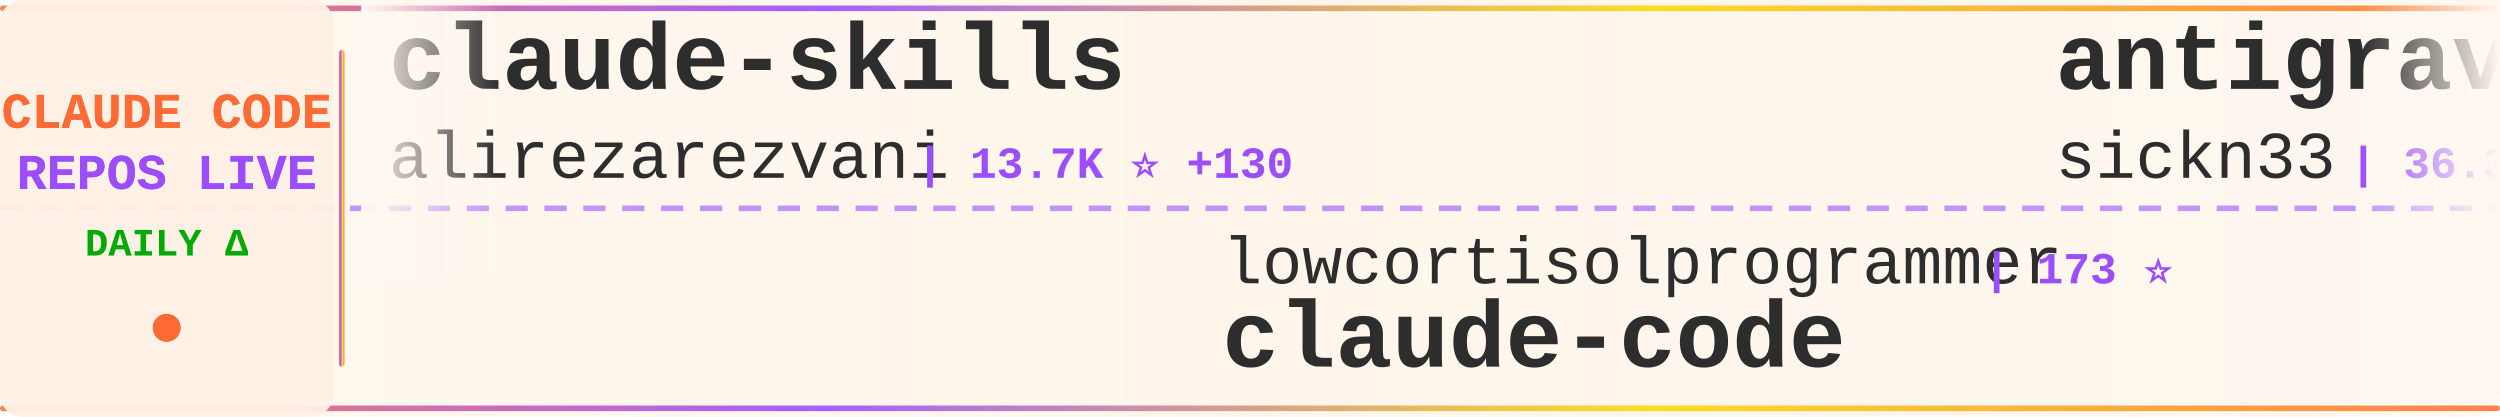
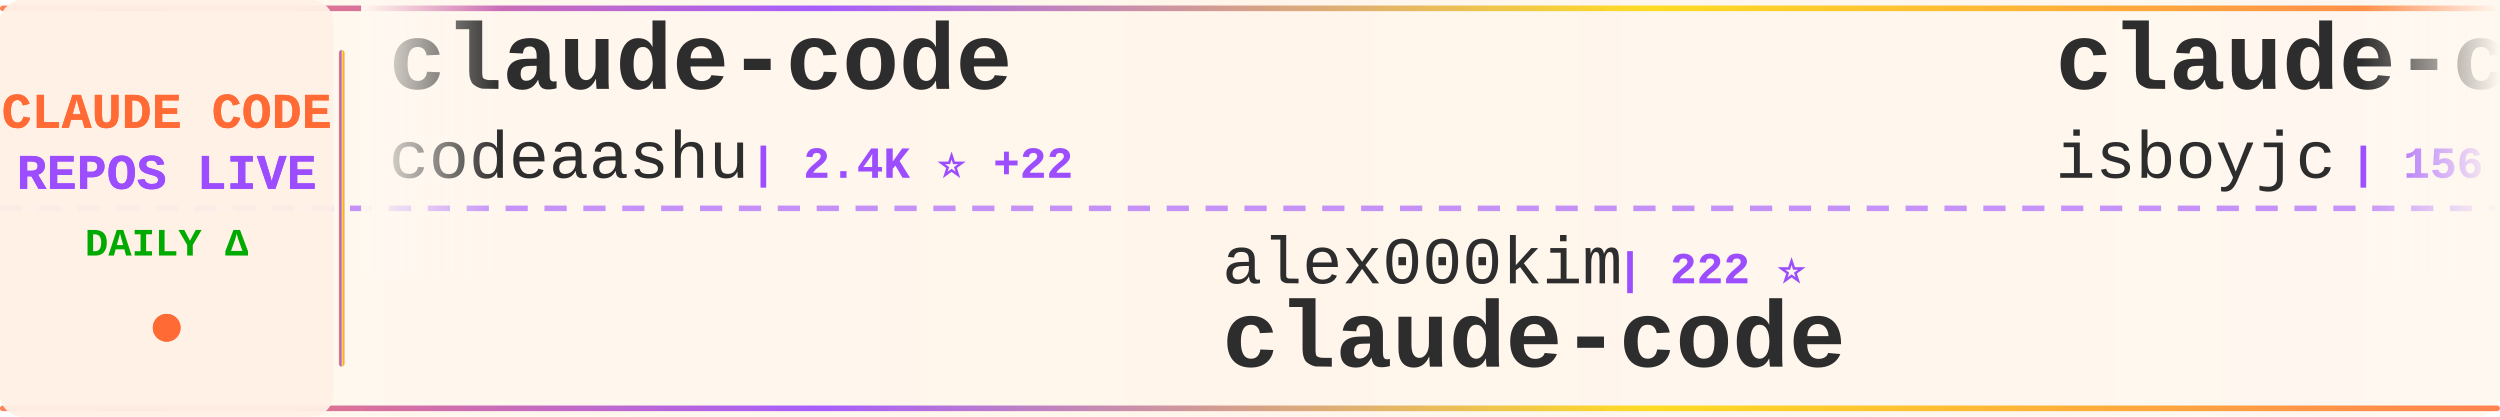
<svg xmlns="http://www.w3.org/2000/svg" width="900" height="150">
  <defs>
    <linearGradient id="tickerBg" x1="0%" y1="0%" x2="100%" y2="0%">
      <stop offset="0%" style="stop-color:#fff8f0;stop-opacity:0.98" />
      <stop offset="50%" style="stop-color:#fff5eb;stop-opacity:1" />
      <stop offset="100%" style="stop-color:#fff8f0;stop-opacity:0.98" />
    </linearGradient>
    <linearGradient id="borderGrad" x1="0%" y1="0%" x2="100%" y2="0%">
      <stop offset="0%" style="stop-color:#FF6B35;stop-opacity:0.85">
        <animate attributeName="stop-opacity" values="0.85;1;0.85" dur="2s" repeatCount="indefinite" />
      </stop>
      <stop offset="33%" style="stop-color:#9C4EFF;stop-opacity:0.9">
        <animate attributeName="stop-opacity" values="0.9;1;0.9" dur="2.2s" repeatCount="indefinite" />
      </stop>
      <stop offset="66%" style="stop-color:#FFD700;stop-opacity:0.85">
        <animate attributeName="stop-opacity" values="0.85;1;0.85" dur="1.8s" repeatCount="indefinite" />
      </stop>
      <stop offset="100%" style="stop-color:#FF6B35;stop-opacity:0.85">
        <animate attributeName="stop-opacity" values="0.85;1;0.85" dur="2s" repeatCount="indefinite" />
      </stop>
    </linearGradient>
    <filter id="textGlow">
      <feGaussianBlur stdDeviation="0.15" result="coloredBlur" />
      <feMerge>
        <feMergeNode in="coloredBlur" />
        <feMergeNode in="SourceGraphic" />
      </feMerge>
    </filter>
    <filter id="metricGlow">
      <feGaussianBlur stdDeviation="0.2" result="coloredBlur" />
      <feMerge>
        <feMergeNode in="coloredBlur" />
        <feMergeNode in="SourceGraphic" />
      </feMerge>
    </filter>
    <linearGradient id="leftFade" x1="0%" y1="0%" x2="100%" y2="0%">
      <stop offset="0%" style="stop-color:#fff8f0;stop-opacity:1" />
      <stop offset="100%" style="stop-color:#fff8f0;stop-opacity:0" />
    </linearGradient>
    <linearGradient id="rightFade" x1="0%" y1="0%" x2="100%" y2="0%">
      <stop offset="0%" style="stop-color:#fff8f0;stop-opacity:0" />
      <stop offset="100%" style="stop-color:#fff8f0;stop-opacity:1" />
    </linearGradient>
  </defs>
  <rect width="900" height="150" fill="url(#tickerBg)" rx="8" />
  <rect x="0" y="2" width="900" height="2" fill="url(#borderGrad)" rx="1" />
  <rect x="0" y="146" width="900" height="2" fill="url(#borderGrad)" rx="1" />
  <line x1="0" y1="75" x2="900" y2="75" stroke="#9C4EFF" stroke-width="2" stroke-dasharray="8 6" opacity="0.6" />
  <rect x="0" y="0" width="120" height="150" fill="#fff0e6" opacity="0.95" rx="8" />
  <text x="60" y="46" font-family="'Courier New', monospace" font-size="18" font-weight="bold" fill="#FF6B35" text-anchor="middle" filter="url(#textGlow)">
    CLAUDE CODE
  </text>
  <text x="60" y="68" font-family="'Courier New', monospace" font-size="18" font-weight="bold" fill="#9C4EFF" text-anchor="middle" filter="url(#textGlow)">
    REPOS LIVE
  </text>
  <text x="60" y="92" font-family="'Courier New', monospace" font-size="14" font-weight="bold" fill="#00aa00" text-anchor="middle">
    DAILY Δ
  </text>
  <circle cx="60" cy="118" r="5" fill="#FF6B35" filter="url(#metricGlow)">
    <animate attributeName="r" values="4;6;4" dur="1.5s" repeatCount="indefinite" />
    <animate attributeName="opacity" values="0.6;1;0.6" dur="1.5s" repeatCount="indefinite" />
  </circle>
  <rect x="122" y="18" width="2" height="114" fill="url(#borderGrad)" rx="1" />
  <clipPath id="tickerClip">
    <rect x="130" y="0" width="770" height="150" />
  </clipPath>
  <g clip-path="url(#tickerClip)">
    <g id="tickerItems">
      <animateTransform attributeName="transform" attributeType="XML" type="translate" from="0 0" to="-3000 0" dur="54s" repeatCount="indefinite" />
      <g transform="translate(0, 0)">
-         <text x="140" y="32" font-family="'Courier New', monospace" font-size="34" font-weight="bold" fill="#2d2d2d">claude-skills</text>
-         <text x="140" y="64" font-family="'Courier New', monospace" font-size="24" font-weight="normal" fill="#2d2d2d" opacity="1.0">alirezarezvani</text>
-         <text x="330" y="64" font-family="'Courier New', monospace" font-size="16" font-weight="bold" fill="#9C4EFF"> | 13.7K ⭐ +130</text>
+         <text x="140" y="32" font-family="'Courier New', monospace" font-size="34" font-weight="bold" fill="#2d2d2d">claude-code</text>
+         <text x="140" y="64" font-family="'Courier New', monospace" font-size="24" font-weight="normal" fill="#2d2d2d" opacity="1.0">codeaashu</text>
+         <text x="270" y="64" font-family="'Courier New', monospace" font-size="16" font-weight="bold" fill="#9C4EFF"> | 2.4K ⭐ +22</text>
      </g>
      <g transform="translate(300, 0)">
-         <text x="140" y="102" font-family="'Courier New', monospace" font-size="24" font-weight="normal" fill="#2d2d2d" opacity="1.0">lowcortisolprogrammer</text>
-         <text x="414" y="102" font-family="'Courier New', monospace" font-size="16" font-weight="bold" fill="#9C4EFF"> | 173 ⭐</text>
+         <text x="140" y="102" font-family="'Courier New', monospace" font-size="24" font-weight="normal" fill="#2d2d2d" opacity="1.0">alex000kim</text>
+         <text x="282" y="102" font-family="'Courier New', monospace" font-size="16" font-weight="bold" fill="#9C4EFF"> | 222 ⭐</text>
        <text x="140" y="132" font-family="'Courier New', monospace" font-size="34" font-weight="bold" fill="#2d2d2d">claude-code</text>
      </g>
      <g transform="translate(600, 0)">
-         <text x="140" y="32" font-family="'Courier New', monospace" font-size="34" font-weight="bold" fill="#2d2d2d">antigravity-awesome-skil...</text>
-         <text x="140" y="64" font-family="'Courier New', monospace" font-size="24" font-weight="normal" fill="#2d2d2d" opacity="1.0">sickn33</text>
-         <text x="246" y="64" font-family="'Courier New', monospace" font-size="16" font-weight="bold" fill="#9C4EFF"> | 36.3K ⭐ +126</text>
-       </g>
-       <g transform="translate(900, 0)">
-         <text x="140" y="102" font-family="'Courier New', monospace" font-size="24" font-weight="normal" fill="#2d2d2d" opacity="1.0">VoltAgent</text>
-         <text x="270" y="102" font-family="'Courier New', monospace" font-size="16" font-weight="bold" fill="#9C4EFF"> | 19.1K ⭐ +69</text>
-         <text x="140" y="132" font-family="'Courier New', monospace" font-size="34" font-weight="bold" fill="#2d2d2d">awesome-claude-code-suba...</text>
-       </g>
-       <g transform="translate(1200, 0)">
        <text x="140" y="32" font-family="'Courier New', monospace" font-size="34" font-weight="bold" fill="#2d2d2d">claude-code</text>
        <text x="140" y="64" font-family="'Courier New', monospace" font-size="24" font-weight="normal" fill="#2d2d2d" opacity="1.0">isboyjc</text>
        <text x="246" y="64" font-family="'Courier New', monospace" font-size="16" font-weight="bold" fill="#9C4EFF"> | 156 ⭐</text>
      </g>
+       <g transform="translate(900, 0)">
+         <text x="140" y="102" font-family="'Courier New', monospace" font-size="24" font-weight="normal" fill="#2d2d2d" opacity="1.0">pedrohcgs</text>
+         <text x="270" y="102" font-family="'Courier New', monospace" font-size="16" font-weight="bold" fill="#9C4EFF"> | 1.0K ⭐ +10</text>
+         <text x="140" y="132" font-family="'Courier New', monospace" font-size="34" font-weight="bold" fill="#2d2d2d">claude-code-my-workflow</text>
+       </g>
+       <g transform="translate(1200, 0)">
+         <text x="140" y="32" font-family="'Courier New', monospace" font-size="34" font-weight="bold" fill="#2d2d2d">claudecodeui</text>
+         <text x="140" y="64" font-family="'Courier New', monospace" font-size="24" font-weight="normal" fill="#2d2d2d" opacity="1.0">siteboon</text>
+         <text x="258" y="64" font-family="'Courier New', monospace" font-size="16" font-weight="bold" fill="#9C4EFF"> | 10.5K ⭐ +40</text>
+       </g>
      <g transform="translate(1500, 0)">
-         <text x="140" y="102" font-family="'Courier New', monospace" font-size="24" font-weight="normal" fill="#2d2d2d" opacity="1.0">davila7</text>
-         <text x="246" y="102" font-family="'Courier New', monospace" font-size="16" font-weight="bold" fill="#9C4EFF"> | 26.7K ⭐ +56</text>
-         <text x="140" y="132" font-family="'Courier New', monospace" font-size="34" font-weight="bold" fill="#2d2d2d">claude-code-templates</text>
+         <text x="140" y="102" font-family="'Courier New', monospace" font-size="24" font-weight="normal" fill="#2d2d2d" opacity="1.0">T-Lab-CUHKSZ</text>
+         <text x="306" y="102" font-family="'Courier New', monospace" font-size="16" font-weight="bold" fill="#9C4EFF"> | 308 ⭐ +2</text>
+         <text x="140" y="132" font-family="'Courier New', monospace" font-size="34" font-weight="bold" fill="#2d2d2d">claude-code</text>
      </g>
      <g transform="translate(1800, 0)">
-         <text x="140" y="32" font-family="'Courier New', monospace" font-size="34" font-weight="bold" fill="#2d2d2d">claude-code-proxy</text>
-         <text x="140" y="64" font-family="'Courier New', monospace" font-size="24" font-weight="normal" fill="#2d2d2d" opacity="1.0">fuergaosi233</text>
-         <text x="306" y="64" font-family="'Courier New', monospace" font-size="16" font-weight="bold" fill="#9C4EFF"> | 2.6K ⭐ +7</text>
+         <text x="140" y="32" font-family="'Courier New', monospace" font-size="34" font-weight="bold" fill="#2d2d2d">claude-code-from-source</text>
+         <text x="140" y="64" font-family="'Courier New', monospace" font-size="24" font-weight="normal" fill="#2d2d2d" opacity="1.0">alejandrobalderas</text>
+         <text x="366" y="64" font-family="'Courier New', monospace" font-size="16" font-weight="bold" fill="#9C4EFF"> | 1.9K ⭐ +21</text>
      </g>
      <g transform="translate(2100, 0)">
-         <text x="140" y="102" font-family="'Courier New', monospace" font-size="24" font-weight="normal" fill="#2d2d2d" opacity="1.0">ChinaSiro</text>
-         <text x="270" y="102" font-family="'Courier New', monospace" font-size="16" font-weight="bold" fill="#9C4EFF"> | 9.1K ⭐ +2</text>
-         <text x="140" y="132" font-family="'Courier New', monospace" font-size="34" font-weight="bold" fill="#2d2d2d">claude-code-sourcemap</text>
+         <text x="140" y="102" font-family="'Courier New', monospace" font-size="24" font-weight="normal" fill="#2d2d2d" opacity="1.0">eyaltoledano</text>
+         <text x="306" y="102" font-family="'Courier New', monospace" font-size="16" font-weight="bold" fill="#9C4EFF"> | 27.0K ⭐ +16</text>
+         <text x="140" y="132" font-family="'Courier New', monospace" font-size="34" font-weight="bold" fill="#2d2d2d">claude-task-master</text>
      </g>
      <g transform="translate(2400, 0)">
-         <text x="140" y="32" font-family="'Courier New', monospace" font-size="34" font-weight="bold" fill="#2d2d2d">claude-code</text>
-         <text x="140" y="64" font-family="'Courier New', monospace" font-size="24" font-weight="normal" fill="#2d2d2d" opacity="1.0">yasasbanukaofficial</text>
-         <text x="390" y="64" font-family="'Courier New', monospace" font-size="16" font-weight="bold" fill="#9C4EFF"> | 3.0K ⭐ +18</text>
+         <text x="140" y="32" font-family="'Courier New', monospace" font-size="34" font-weight="bold" fill="#2d2d2d">Auto-claude-code-researc...</text>
+         <text x="140" y="64" font-family="'Courier New', monospace" font-size="24" font-weight="normal" fill="#2d2d2d" opacity="1.0">wanshuiyin</text>
+         <text x="282" y="64" font-family="'Courier New', monospace" font-size="16" font-weight="bold" fill="#9C4EFF"> | 8.0K ⭐ +45</text>
      </g>
      <g transform="translate(2700, 0)">
-         <text x="140" y="102" font-family="'Courier New', monospace" font-size="24" font-weight="normal" fill="#2d2d2d" opacity="1.0">chauncygu</text>
-         <text x="270" y="102" font-family="'Courier New', monospace" font-size="16" font-weight="bold" fill="#9C4EFF"> | 2.4K ⭐ +9</text>
-         <text x="140" y="132" font-family="'Courier New', monospace" font-size="34" font-weight="bold" fill="#2d2d2d">collection-claude-code-s...</text>
+         <text x="140" y="102" font-family="'Courier New', monospace" font-size="24" font-weight="normal" fill="#2d2d2d" opacity="1.0">Windy3f3f3f3f</text>
+         <text x="318" y="102" font-family="'Courier New', monospace" font-size="16" font-weight="bold" fill="#9C4EFF"> | 1.1K ⭐ +6</text>
+         <text x="140" y="132" font-family="'Courier New', monospace" font-size="34" font-weight="bold" fill="#2d2d2d">claude-code-from-scratch</text>
      </g>
      <g transform="translate(3000, 0)">
-         <text x="140" y="32" font-family="'Courier New', monospace" font-size="34" font-weight="bold" fill="#2d2d2d">claude-skills</text>
-         <text x="140" y="64" font-family="'Courier New', monospace" font-size="24" font-weight="normal" fill="#2d2d2d" opacity="1.0">alirezarezvani</text>
-         <text x="330" y="64" font-family="'Courier New', monospace" font-size="16" font-weight="bold" fill="#9C4EFF"> | 13.7K ⭐ +130</text>
+         <text x="140" y="32" font-family="'Courier New', monospace" font-size="34" font-weight="bold" fill="#2d2d2d">claude-code</text>
+         <text x="140" y="64" font-family="'Courier New', monospace" font-size="24" font-weight="normal" fill="#2d2d2d" opacity="1.0">codeaashu</text>
+         <text x="270" y="64" font-family="'Courier New', monospace" font-size="16" font-weight="bold" fill="#9C4EFF"> | 2.4K ⭐ +22</text>
      </g>
      <g transform="translate(3300, 0)">
-         <text x="140" y="102" font-family="'Courier New', monospace" font-size="24" font-weight="normal" fill="#2d2d2d" opacity="1.0">lowcortisolprogrammer</text>
-         <text x="414" y="102" font-family="'Courier New', monospace" font-size="16" font-weight="bold" fill="#9C4EFF"> | 173 ⭐</text>
+         <text x="140" y="102" font-family="'Courier New', monospace" font-size="24" font-weight="normal" fill="#2d2d2d" opacity="1.0">alex000kim</text>
+         <text x="282" y="102" font-family="'Courier New', monospace" font-size="16" font-weight="bold" fill="#9C4EFF"> | 222 ⭐</text>
        <text x="140" y="132" font-family="'Courier New', monospace" font-size="34" font-weight="bold" fill="#2d2d2d">claude-code</text>
      </g>
      <g transform="translate(3600, 0)">
-         <text x="140" y="32" font-family="'Courier New', monospace" font-size="34" font-weight="bold" fill="#2d2d2d">antigravity-awesome-skil...</text>
-         <text x="140" y="64" font-family="'Courier New', monospace" font-size="24" font-weight="normal" fill="#2d2d2d" opacity="1.0">sickn33</text>
-         <text x="246" y="64" font-family="'Courier New', monospace" font-size="16" font-weight="bold" fill="#9C4EFF"> | 36.3K ⭐ +126</text>
+         <text x="140" y="32" font-family="'Courier New', monospace" font-size="34" font-weight="bold" fill="#2d2d2d">claude-code</text>
+         <text x="140" y="64" font-family="'Courier New', monospace" font-size="24" font-weight="normal" fill="#2d2d2d" opacity="1.0">isboyjc</text>
+         <text x="246" y="64" font-family="'Courier New', monospace" font-size="16" font-weight="bold" fill="#9C4EFF"> | 156 ⭐</text>
      </g>
      <g transform="translate(3900, 0)">
-         <text x="140" y="102" font-family="'Courier New', monospace" font-size="24" font-weight="normal" fill="#2d2d2d" opacity="1.0">VoltAgent</text>
-         <text x="270" y="102" font-family="'Courier New', monospace" font-size="16" font-weight="bold" fill="#9C4EFF"> | 19.1K ⭐ +69</text>
-         <text x="140" y="132" font-family="'Courier New', monospace" font-size="34" font-weight="bold" fill="#2d2d2d">awesome-claude-code-suba...</text>
+         <text x="140" y="102" font-family="'Courier New', monospace" font-size="24" font-weight="normal" fill="#2d2d2d" opacity="1.0">pedrohcgs</text>
+         <text x="270" y="102" font-family="'Courier New', monospace" font-size="16" font-weight="bold" fill="#9C4EFF"> | 1.0K ⭐ +10</text>
+         <text x="140" y="132" font-family="'Courier New', monospace" font-size="34" font-weight="bold" fill="#2d2d2d">claude-code-my-workflow</text>
      </g>
    </g>
  </g>
  <rect x="130" y="0" width="50" height="100" fill="url(#leftFade)" />
  <rect x="850" y="0" width="50" height="100" fill="url(#rightFade)" />
</svg>
